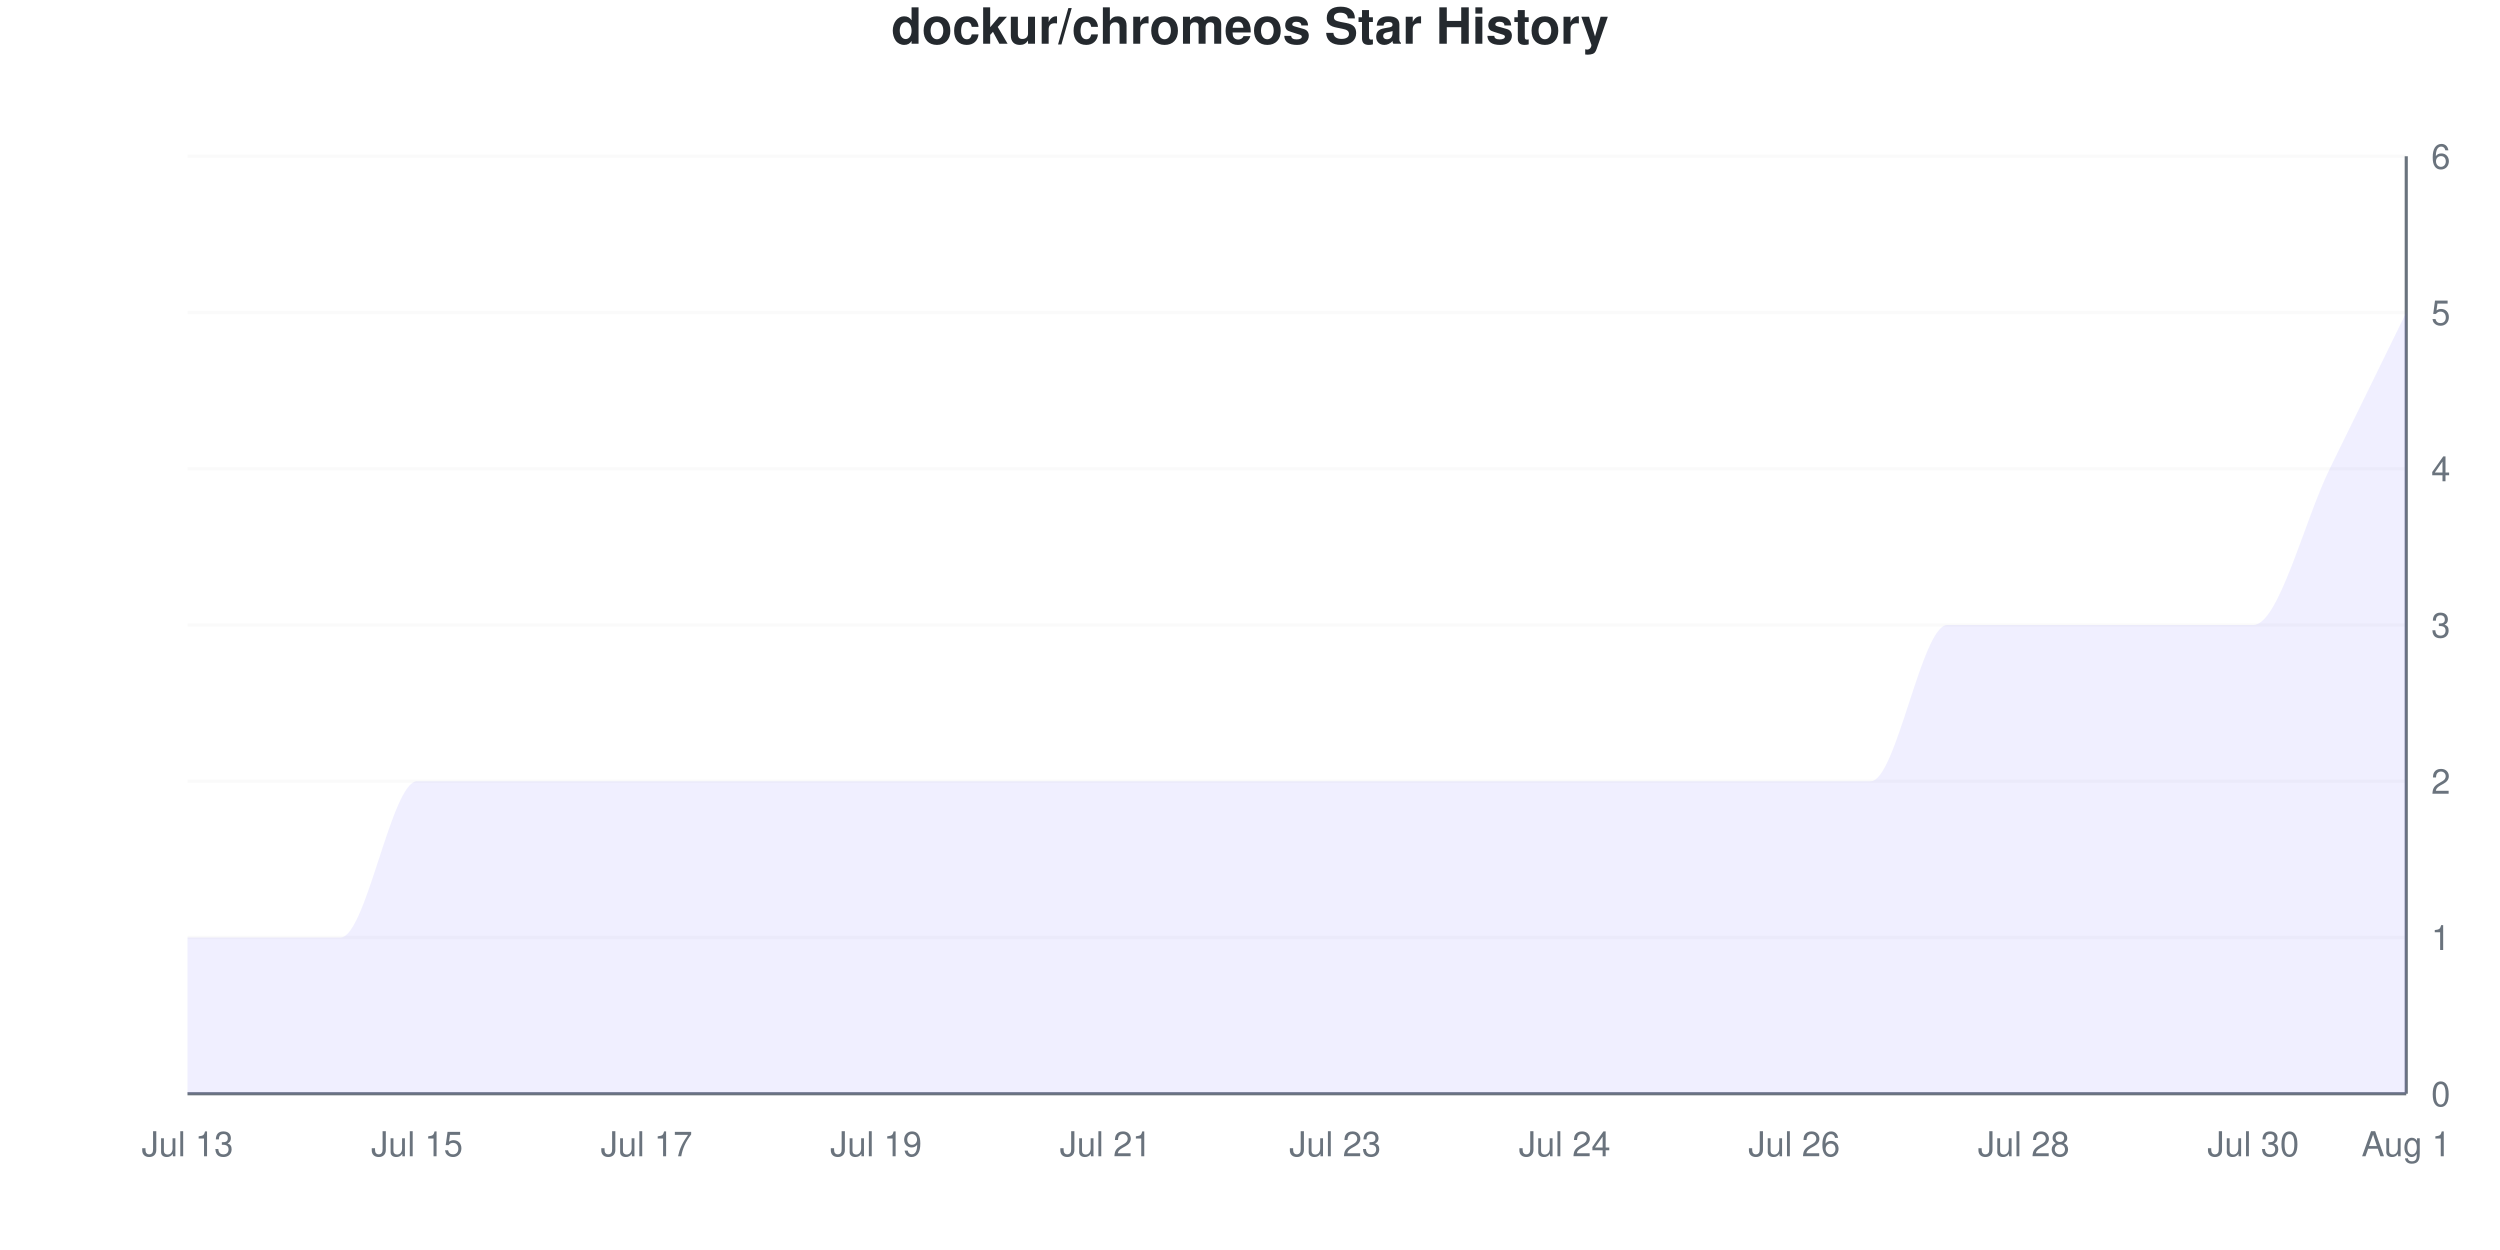
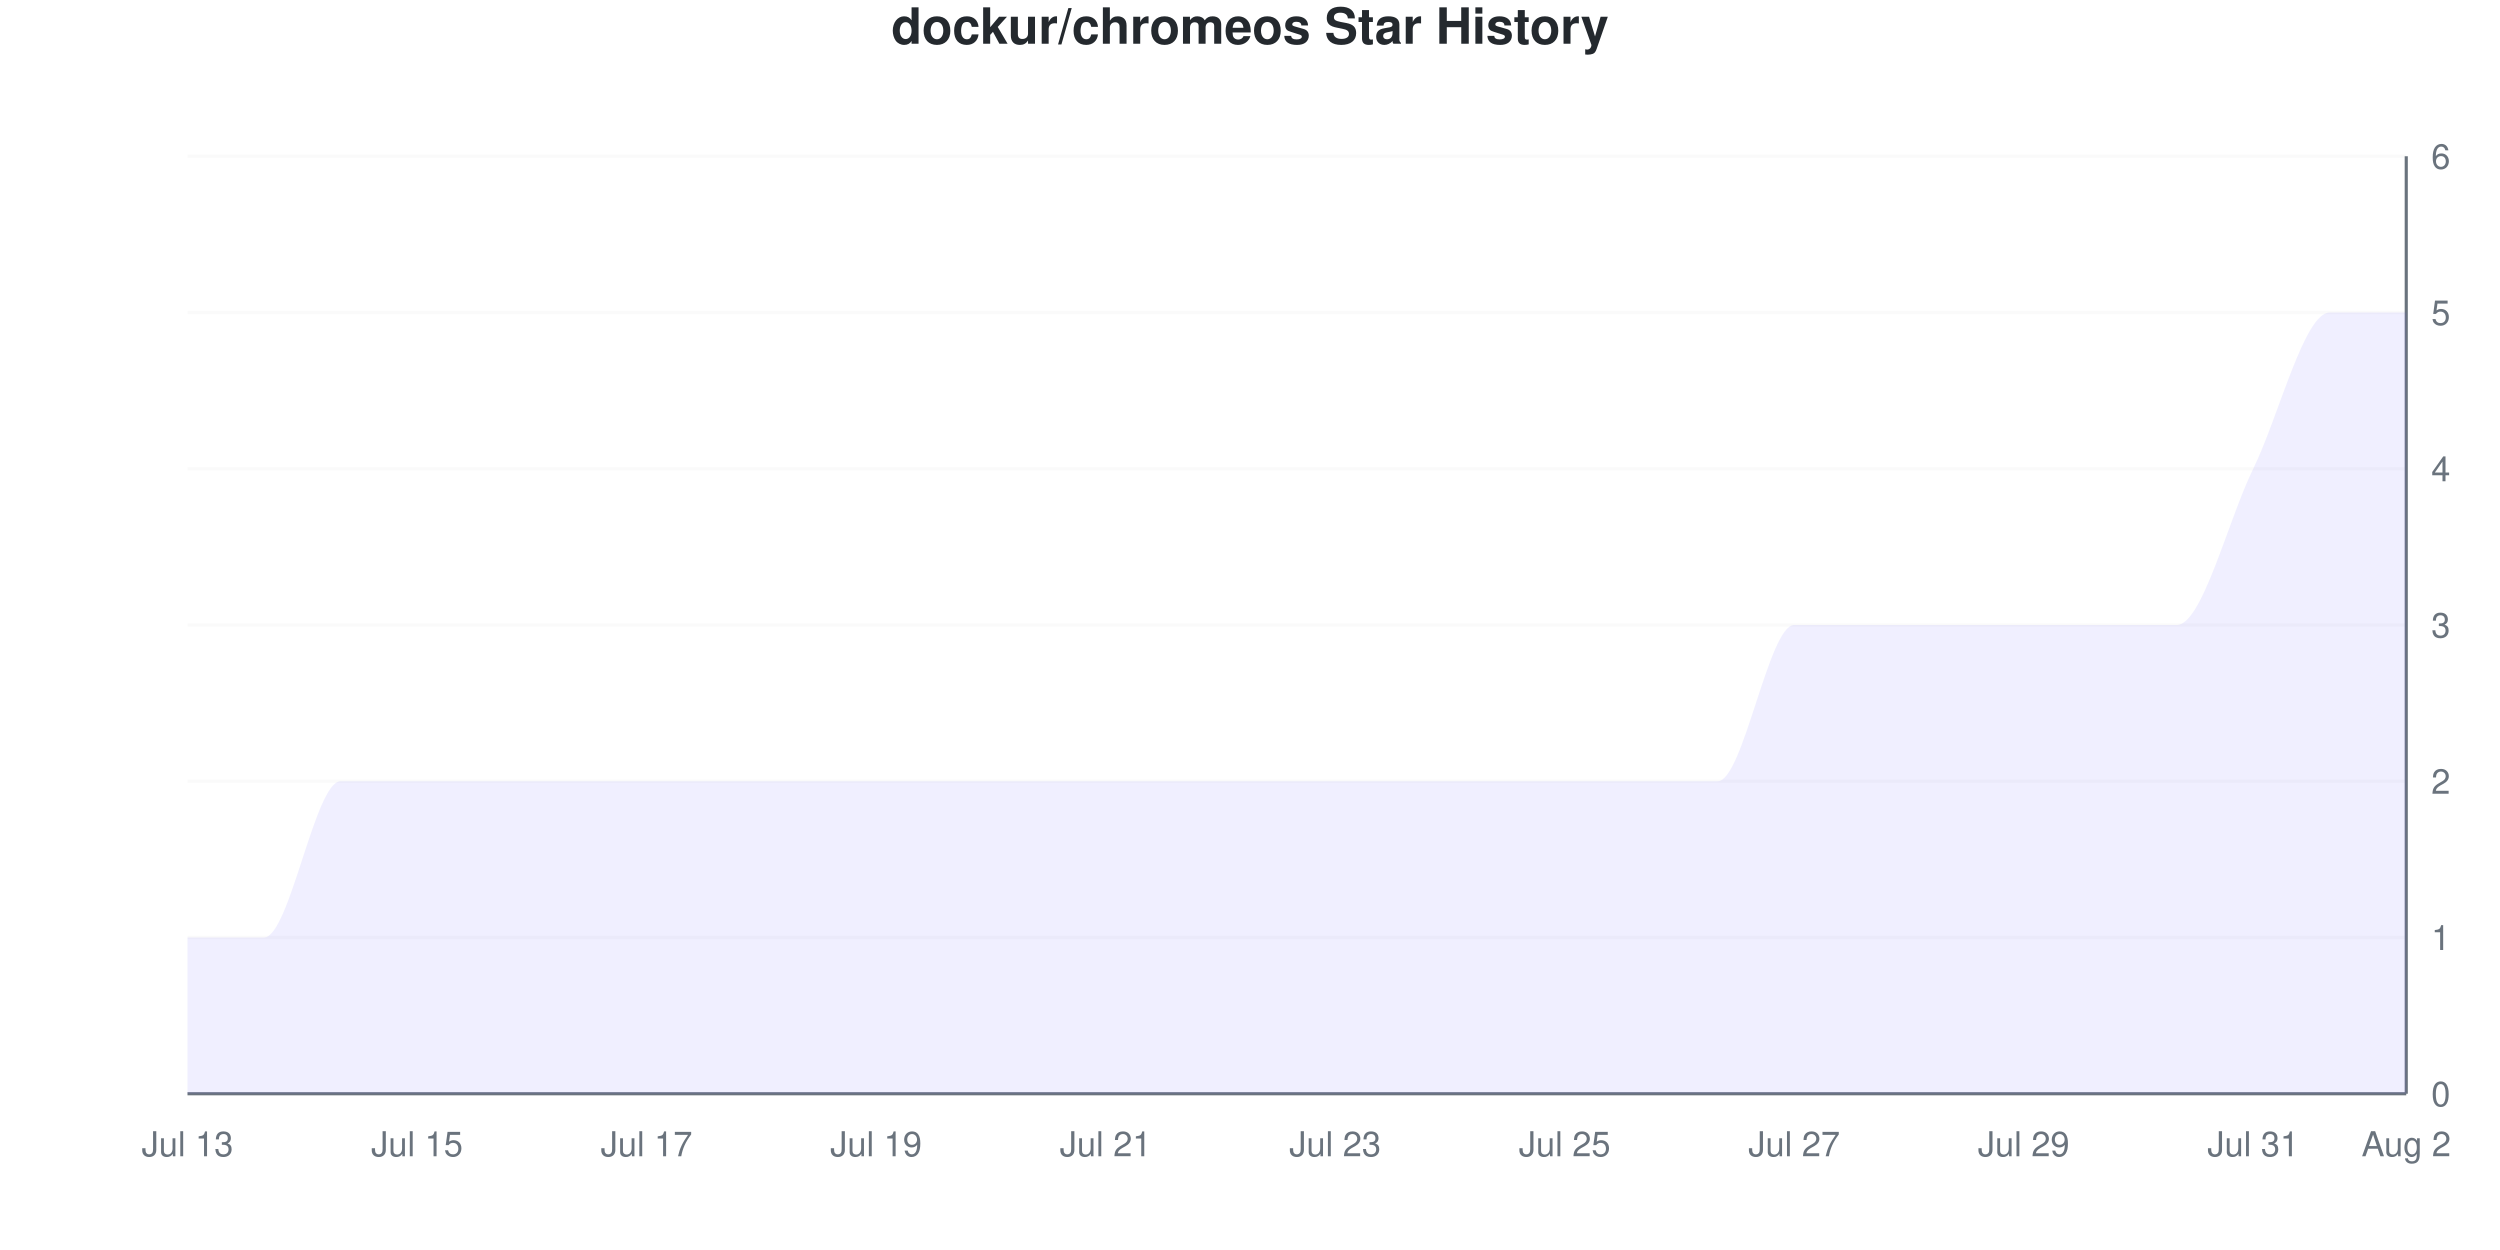
<svg xmlns="http://www.w3.org/2000/svg" viewBox="0 0 800 400" width="800" height="400">
  <style>
    @keyframes drawLine {
      to { stroke-dashoffset: 0; }
    }
    @keyframes fadeInPoint {
      from { opacity: 0; }
      to { opacity: 1; }
    }
    .data-line-0 {
      stroke-dasharray: 1328;
      stroke-dashoffset: 1328;
      animation: drawLine 2s ease-out forwards;
    }
    .data-point {
      opacity: 0;
      animation: fadeInPoint 0.5s ease-out forwards;
    }
    .chart-bg { fill: #fff; }
    .chart-text { fill: #24292e; }
    .chart-muted { fill: #6a737d; }
    .chart-grid { stroke: #eee; }
    .chart-axis { stroke: #6a737d; }
    @media (prefers-color-scheme: dark) {
      .chart-bg { fill: #0d1117; }
      .chart-text { fill: #e6edf3; }
      .chart-muted { fill: #8b949e; }
      .chart-grid { stroke: #21262d; }
      .chart-axis { stroke: #8b949e; }
    }
  </style>
  <rect width="800" height="400" class="chart-bg" />
  <text x="400" y="14" text-anchor="middle" class="chart-text" font-size="16" font-weight="bold" font-family="-apple-system, BlinkMacSystemFont, 'Segoe UI', Helvetica, Arial, sans-serif">dockur/chromeos Star History</text>
  <g class="grid">
    <line x1="60" y1="350" x2="770" y2="350" class="chart-grid" stroke-opacity="0.3" />
    <text x="778" y="354" text-anchor="start" class="chart-muted" font-size="11" font-family="-apple-system, BlinkMacSystemFont, 'Segoe UI', Helvetica, Arial, sans-serif">0</text>
    <line x1="60" y1="300" x2="770" y2="300" class="chart-grid" stroke-opacity="0.3" />
    <text x="778" y="304" text-anchor="start" class="chart-muted" font-size="11" font-family="-apple-system, BlinkMacSystemFont, 'Segoe UI', Helvetica, Arial, sans-serif">1</text>
    <line x1="60" y1="250" x2="770" y2="250" class="chart-grid" stroke-opacity="0.3" />
    <text x="778" y="254" text-anchor="start" class="chart-muted" font-size="11" font-family="-apple-system, BlinkMacSystemFont, 'Segoe UI', Helvetica, Arial, sans-serif">2</text>
    <line x1="60" y1="200" x2="770" y2="200" class="chart-grid" stroke-opacity="0.3" />
    <text x="778" y="204" text-anchor="start" class="chart-muted" font-size="11" font-family="-apple-system, BlinkMacSystemFont, 'Segoe UI', Helvetica, Arial, sans-serif">3</text>
    <line x1="60" y1="150" x2="770" y2="150" class="chart-grid" stroke-opacity="0.3" />
    <text x="778" y="154" text-anchor="start" class="chart-muted" font-size="11" font-family="-apple-system, BlinkMacSystemFont, 'Segoe UI', Helvetica, Arial, sans-serif">4</text>
    <line x1="60" y1="100" x2="770" y2="100" class="chart-grid" stroke-opacity="0.3" />
    <text x="778" y="104" text-anchor="start" class="chart-muted" font-size="11" font-family="-apple-system, BlinkMacSystemFont, 'Segoe UI', Helvetica, Arial, sans-serif">5</text>
    <line x1="60" y1="50" x2="770" y2="50" class="chart-grid" stroke-opacity="0.3" />
    <text x="778" y="54" text-anchor="start" class="chart-muted" font-size="11" font-family="-apple-system, BlinkMacSystemFont, 'Segoe UI', Helvetica, Arial, sans-serif">6</text>
  </g>
  <g class="milestones">
    
  </g>
  <g class="x-axis">
    <text x="60" y="370" text-anchor="middle" class="chart-muted" font-size="11" font-family="-apple-system, BlinkMacSystemFont, 'Segoe UI', Helvetica, Arial, sans-serif">Jul 13</text>
    <text x="133.448" y="370" text-anchor="middle" class="chart-muted" font-size="11" font-family="-apple-system, BlinkMacSystemFont, 'Segoe UI', Helvetica, Arial, sans-serif">Jul 15</text>
    <text x="206.897" y="370" text-anchor="middle" class="chart-muted" font-size="11" font-family="-apple-system, BlinkMacSystemFont, 'Segoe UI', Helvetica, Arial, sans-serif">Jul 17</text>
    <text x="280.345" y="370" text-anchor="middle" class="chart-muted" font-size="11" font-family="-apple-system, BlinkMacSystemFont, 'Segoe UI', Helvetica, Arial, sans-serif">Jul 19</text>
    <text x="353.793" y="370" text-anchor="middle" class="chart-muted" font-size="11" font-family="-apple-system, BlinkMacSystemFont, 'Segoe UI', Helvetica, Arial, sans-serif">Jul 21</text>
    <text x="427.241" y="370" text-anchor="middle" class="chart-muted" font-size="11" font-family="-apple-system, BlinkMacSystemFont, 'Segoe UI', Helvetica, Arial, sans-serif">Jul 23</text>
-     <text x="500.69" y="370" text-anchor="middle" class="chart-muted" font-size="11" font-family="-apple-system, BlinkMacSystemFont, 'Segoe UI', Helvetica, Arial, sans-serif">Jul 24</text>
-     <text x="574.138" y="370" text-anchor="middle" class="chart-muted" font-size="11" font-family="-apple-system, BlinkMacSystemFont, 'Segoe UI', Helvetica, Arial, sans-serif">Jul 26</text>
-     <text x="647.586" y="370" text-anchor="middle" class="chart-muted" font-size="11" font-family="-apple-system, BlinkMacSystemFont, 'Segoe UI', Helvetica, Arial, sans-serif">Jul 28</text>
-     <text x="721.034" y="370" text-anchor="middle" class="chart-muted" font-size="11" font-family="-apple-system, BlinkMacSystemFont, 'Segoe UI', Helvetica, Arial, sans-serif">Jul 30</text>
-     <text x="770" y="370" text-anchor="middle" class="chart-muted" font-size="11" font-family="-apple-system, BlinkMacSystemFont, 'Segoe UI', Helvetica, Arial, sans-serif">Aug 1</text>
+     <text x="500.69" y="370" text-anchor="middle" class="chart-muted" font-size="11" font-family="-apple-system, BlinkMacSystemFont, 'Segoe UI', Helvetica, Arial, sans-serif">Jul 25</text>
+     <text x="574.138" y="370" text-anchor="middle" class="chart-muted" font-size="11" font-family="-apple-system, BlinkMacSystemFont, 'Segoe UI', Helvetica, Arial, sans-serif">Jul 27</text>
+     <text x="647.586" y="370" text-anchor="middle" class="chart-muted" font-size="11" font-family="-apple-system, BlinkMacSystemFont, 'Segoe UI', Helvetica, Arial, sans-serif">Jul 29</text>
+     <text x="721.034" y="370" text-anchor="middle" class="chart-muted" font-size="11" font-family="-apple-system, BlinkMacSystemFont, 'Segoe UI', Helvetica, Arial, sans-serif">Jul 31</text>
+     <text x="770" y="370" text-anchor="middle" class="chart-muted" font-size="11" font-family="-apple-system, BlinkMacSystemFont, 'Segoe UI', Helvetica, Arial, sans-serif">Aug 2</text>
  </g>
  <line x1="770" y1="50" x2="770" y2="350" class="chart-axis" stroke-width="1" />
  <line x1="60" y1="350" x2="770" y2="350" class="chart-axis" stroke-width="1" />
-   <path d="M60,350 L60,300 C68.161,300 76.322,300 84.483,300 C92.644,300 100.805,300 108.966,300 C117.126,300 125.287,250 133.448,250 C141.609,250 149.77,250 157.931,250 C166.092,250 174.253,250 182.414,250 C190.575,250 198.736,250 206.897,250 C215.057,250 223.218,250 231.379,250 C239.54,250 247.701,250 255.862,250 C264.023,250 272.184,250 280.345,250 C288.506,250 296.667,250 304.828,250 C312.989,250 321.149,250 329.31,250 C337.471,250 345.632,250 353.793,250 C361.954,250 370.115,250 378.276,250 C386.437,250 394.598,250 402.759,250 C410.92,250 419.08,250 427.241,250 C435.402,250 443.563,250 451.724,250 C459.885,250 468.046,250 476.207,250 C484.368,250 492.529,250 500.69,250 C508.851,250 517.011,250 525.172,250 C533.333,250 541.494,250 549.655,250 C557.816,250 565.977,250 574.138,250 C582.299,250 590.46,250 598.621,250 C606.782,250 614.943,200 623.103,200 C631.264,200 639.425,200 647.586,200 C655.747,200 663.908,200 672.069,200 C680.23,200 688.391,200 696.552,200 C704.713,200 712.874,200 721.034,200 C729.195,200 737.356,166.667 745.517,150 C753.678,133.333 761.839,116.667 770,100 L770,350 L60,350 Z" fill="#6b63ff" fill-opacity="0.1" />
-   <path d="M60,350 L60,300 C68.161,300 76.322,300 84.483,300 C92.644,300 100.805,300 108.966,300 C117.126,300 125.287,250 133.448,250 C141.609,250 149.77,250 157.931,250 C166.092,250 174.253,250 182.414,250 C190.575,250 198.736,250 206.897,250 C215.057,250 223.218,250 231.379,250 C239.54,250 247.701,250 255.862,250 C264.023,250 272.184,250 280.345,250 C288.506,250 296.667,250 304.828,250 C312.989,250 321.149,250 329.31,250 C337.471,250 345.632,250 353.793,250 C361.954,250 370.115,250 378.276,250 C386.437,250 394.598,250 402.759,250 C410.92,250 419.08,250 427.241,250 C435.402,250 443.563,250 451.724,250 C459.885,250 468.046,250 476.207,250 C484.368,250 492.529,250 500.69,250 C508.851,250 517.011,250 525.172,250 C533.333,250 541.494,250 549.655,250 C557.816,250 565.977,250 574.138,250 C582.299,250 590.46,250 598.621,250 C606.782,250 614.943,200 623.103,200 C631.264,200 639.425,200 647.586,200 C655.747,200 663.908,200 672.069,200 C680.23,200 688.391,200 696.552,200 C704.713,200 712.874,200 721.034,200 C729.195,200 737.356,166.667 745.517,150 C753.678,133.333 761.839,116.667 770,100" fill="none" stroke="#6b63ff" stroke-width="2.5" class="data-line-0" />
+   <path d="M60,350 L60,300 C68.161,300 76.322,300 84.483,300 C92.644,300 100.805,250 108.966,250 C117.126,250 125.287,250 133.448,250 C141.609,250 149.77,250 157.931,250 C166.092,250 174.253,250 182.414,250 C190.575,250 198.736,250 206.897,250 C215.057,250 223.218,250 231.379,250 C239.54,250 247.701,250 255.862,250 C264.023,250 272.184,250 280.345,250 C288.506,250 296.667,250 304.828,250 C312.989,250 321.149,250 329.31,250 C337.471,250 345.632,250 353.793,250 C361.954,250 370.115,250 378.276,250 C386.437,250 394.598,250 402.759,250 C410.92,250 419.08,250 427.241,250 C435.402,250 443.563,250 451.724,250 C459.885,250 468.046,250 476.207,250 C484.368,250 492.529,250 500.69,250 C508.851,250 517.011,250 525.172,250 C533.333,250 541.494,250 549.655,250 C557.816,250 565.977,200 574.138,200 C582.299,200 590.46,200 598.621,200 C606.782,200 614.943,200 623.103,200 C631.264,200 639.425,200 647.586,200 C655.747,200 663.908,200 672.069,200 C680.23,200 688.391,200 696.552,200 C704.713,200 712.874,166.667 721.034,150 C729.195,133.333 737.356,100 745.517,100 C753.678,100 761.839,100 770,100 L770,350 L60,350 Z" fill="#6b63ff" fill-opacity="0.1" />
+   <path d="M60,350 L60,300 C68.161,300 76.322,300 84.483,300 C92.644,300 100.805,250 108.966,250 C117.126,250 125.287,250 133.448,250 C141.609,250 149.77,250 157.931,250 C166.092,250 174.253,250 182.414,250 C190.575,250 198.736,250 206.897,250 C215.057,250 223.218,250 231.379,250 C239.54,250 247.701,250 255.862,250 C264.023,250 272.184,250 280.345,250 C288.506,250 296.667,250 304.828,250 C312.989,250 321.149,250 329.31,250 C337.471,250 345.632,250 353.793,250 C361.954,250 370.115,250 378.276,250 C386.437,250 394.598,250 402.759,250 C410.92,250 419.08,250 427.241,250 C435.402,250 443.563,250 451.724,250 C459.885,250 468.046,250 476.207,250 C484.368,250 492.529,250 500.69,250 C508.851,250 517.011,250 525.172,250 C533.333,250 541.494,250 549.655,250 C557.816,250 565.977,200 574.138,200 C582.299,200 590.46,200 598.621,200 C606.782,200 614.943,200 623.103,200 C631.264,200 639.425,200 647.586,200 C655.747,200 663.908,200 672.069,200 C680.23,200 688.391,200 696.552,200 C704.713,200 712.874,166.667 721.034,150 C729.195,133.333 737.356,100 745.517,100 C753.678,100 761.839,100 770,100" fill="none" stroke="#6b63ff" stroke-width="2.5" class="data-line-0" />
  <g class="points">
    <circle cx="60" cy="300" r="4" fill="#6b63ff" class="data-point" style="animation-delay: 1.50s" />
    <circle cx="84.483" cy="300" r="4" fill="#6b63ff" class="data-point" style="animation-delay: 1.55s" />
-     <circle cx="108.966" cy="300" r="4" fill="#6b63ff" class="data-point" style="animation-delay: 1.60s" />
+     <circle cx="108.966" cy="250" r="4" fill="#6b63ff" class="data-point" style="animation-delay: 1.60s" />
    <circle cx="133.448" cy="250" r="4" fill="#6b63ff" class="data-point" style="animation-delay: 1.65s" />
    <circle cx="157.931" cy="250" r="4" fill="#6b63ff" class="data-point" style="animation-delay: 1.70s" />
    <circle cx="182.414" cy="250" r="4" fill="#6b63ff" class="data-point" style="animation-delay: 1.75s" />
    <circle cx="206.897" cy="250" r="4" fill="#6b63ff" class="data-point" style="animation-delay: 1.80s" />
    <circle cx="231.379" cy="250" r="4" fill="#6b63ff" class="data-point" style="animation-delay: 1.85s" />
    <circle cx="255.862" cy="250" r="4" fill="#6b63ff" class="data-point" style="animation-delay: 1.90s" />
    <circle cx="280.345" cy="250" r="4" fill="#6b63ff" class="data-point" style="animation-delay: 1.95s" />
    <circle cx="304.828" cy="250" r="4" fill="#6b63ff" class="data-point" style="animation-delay: 2.00s" />
    <circle cx="329.31" cy="250" r="4" fill="#6b63ff" class="data-point" style="animation-delay: 2.05s" />
    <circle cx="353.793" cy="250" r="4" fill="#6b63ff" class="data-point" style="animation-delay: 2.10s" />
    <circle cx="378.276" cy="250" r="4" fill="#6b63ff" class="data-point" style="animation-delay: 2.15s" />
    <circle cx="402.759" cy="250" r="4" fill="#6b63ff" class="data-point" style="animation-delay: 2.20s" />
    <circle cx="427.241" cy="250" r="4" fill="#6b63ff" class="data-point" style="animation-delay: 2.25s" />
    <circle cx="451.724" cy="250" r="4" fill="#6b63ff" class="data-point" style="animation-delay: 2.30s" />
    <circle cx="476.207" cy="250" r="4" fill="#6b63ff" class="data-point" style="animation-delay: 2.35s" />
    <circle cx="500.69" cy="250" r="4" fill="#6b63ff" class="data-point" style="animation-delay: 2.40s" />
    <circle cx="525.172" cy="250" r="4" fill="#6b63ff" class="data-point" style="animation-delay: 2.45s" />
    <circle cx="549.655" cy="250" r="4" fill="#6b63ff" class="data-point" style="animation-delay: 2.50s" />
-     <circle cx="574.138" cy="250" r="4" fill="#6b63ff" class="data-point" style="animation-delay: 2.55s" />
-     <circle cx="598.621" cy="250" r="4" fill="#6b63ff" class="data-point" style="animation-delay: 2.60s" />
+     <circle cx="574.138" cy="200" r="4" fill="#6b63ff" class="data-point" style="animation-delay: 2.55s" />
+     <circle cx="598.621" cy="200" r="4" fill="#6b63ff" class="data-point" style="animation-delay: 2.60s" />
    <circle cx="623.103" cy="200" r="4" fill="#6b63ff" class="data-point" style="animation-delay: 2.65s" />
    <circle cx="647.586" cy="200" r="4" fill="#6b63ff" class="data-point" style="animation-delay: 2.70s" />
    <circle cx="672.069" cy="200" r="4" fill="#6b63ff" class="data-point" style="animation-delay: 2.75s" />
    <circle cx="696.552" cy="200" r="4" fill="#6b63ff" class="data-point" style="animation-delay: 2.80s" />
-     <circle cx="721.034" cy="200" r="4" fill="#6b63ff" class="data-point" style="animation-delay: 2.85s" />
-     <circle cx="745.517" cy="150" r="4" fill="#6b63ff" class="data-point" style="animation-delay: 2.90s" />
+     <circle cx="721.034" cy="150" r="4" fill="#6b63ff" class="data-point" style="animation-delay: 2.85s" />
+     <circle cx="745.517" cy="100" r="4" fill="#6b63ff" class="data-point" style="animation-delay: 2.90s" />
    <circle cx="770" cy="100" r="4" fill="#6b63ff" class="data-point" style="animation-delay: 2.95s" />
  </g>
</svg>
